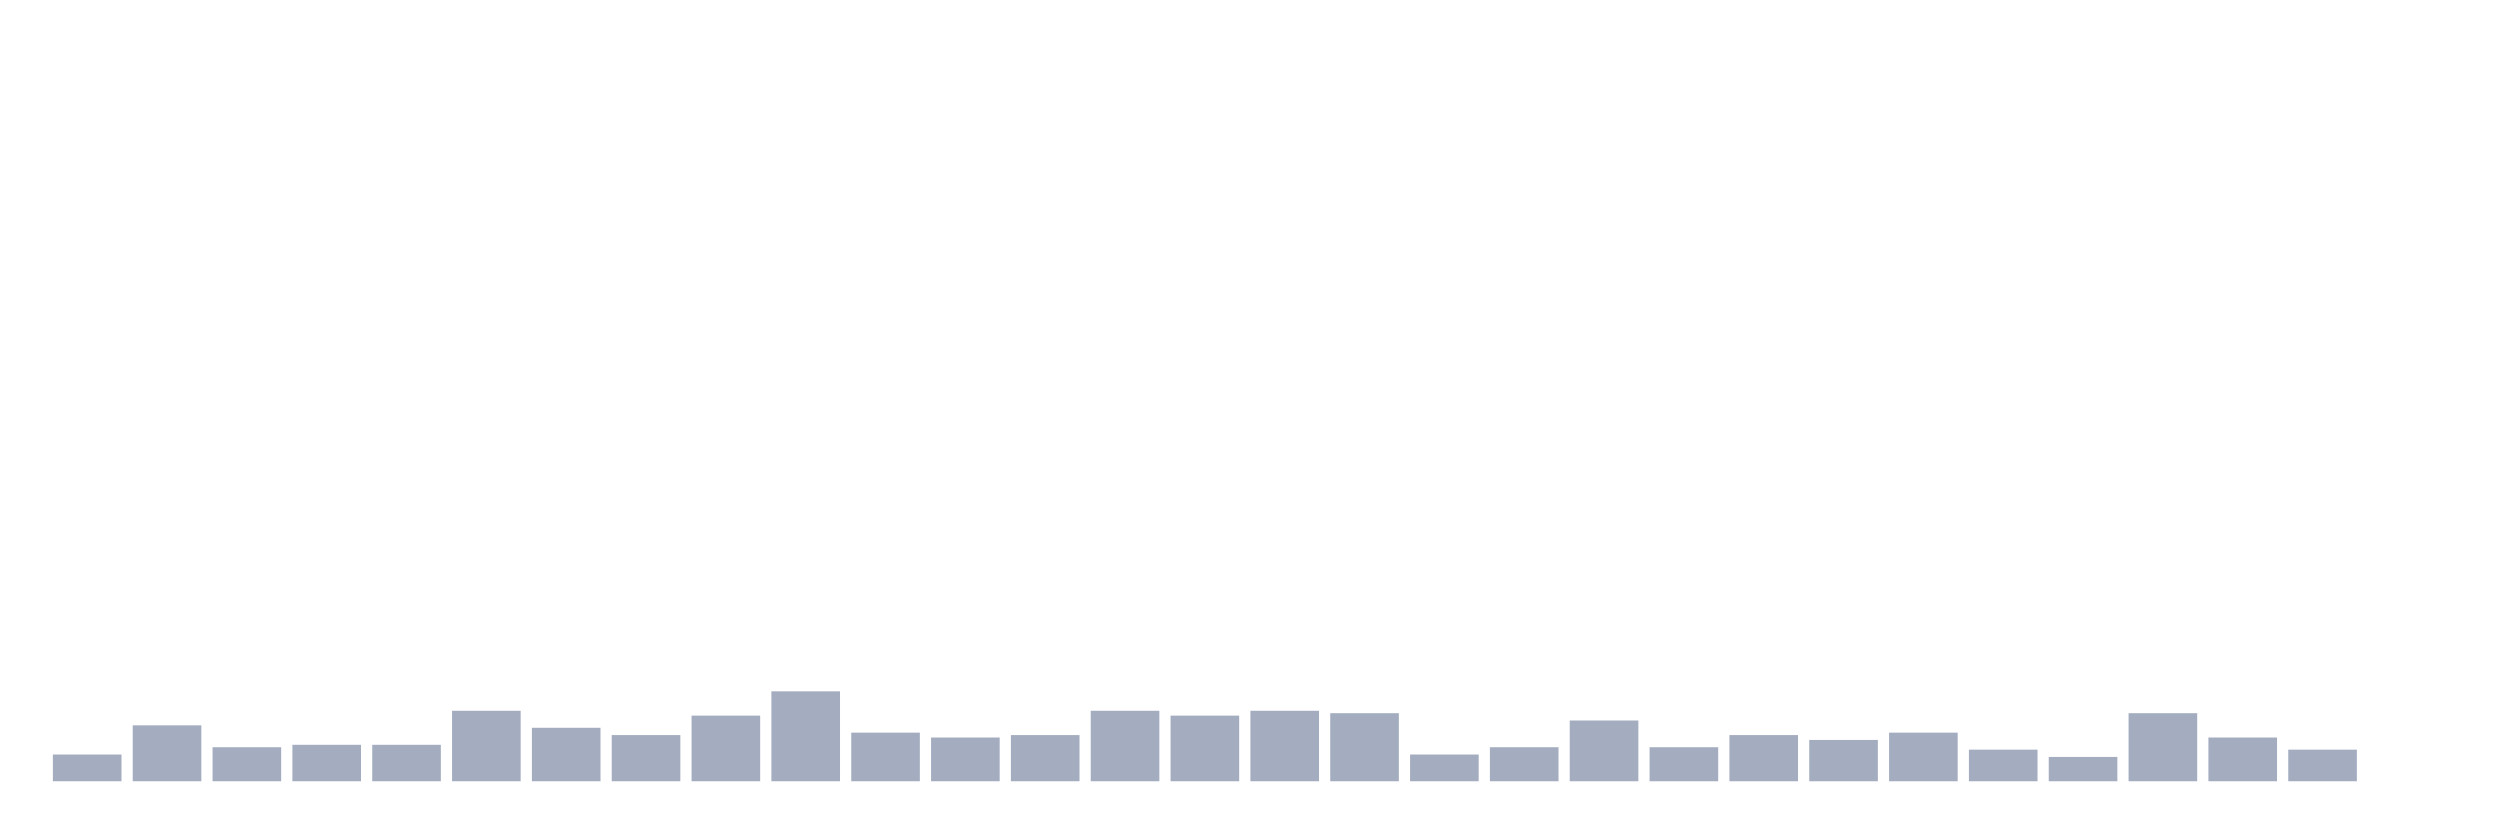
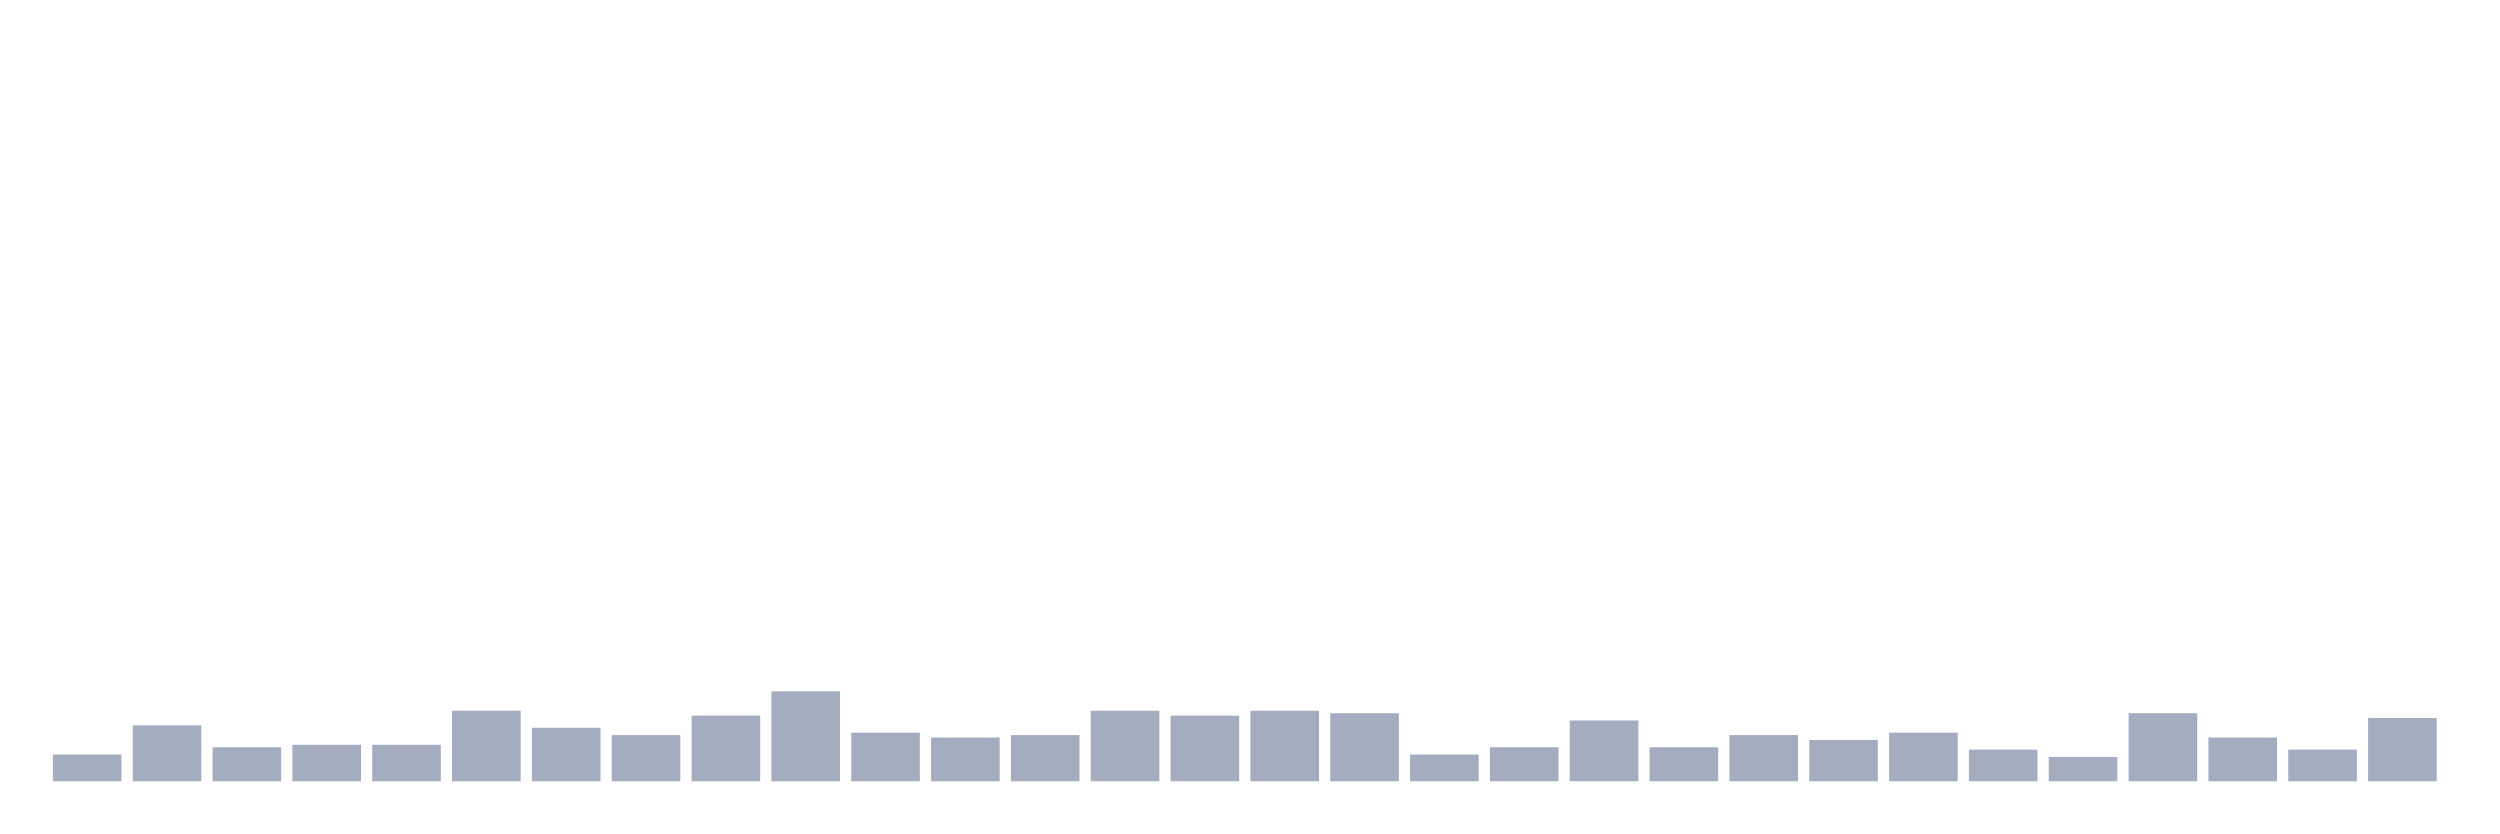
<svg xmlns="http://www.w3.org/2000/svg" viewBox="0 0 480 160">
  <g transform="translate(10,10)">
    <rect class="bar" x="0.153" width="13.175" y="134.867" height="5.133" fill="rgb(164,173,192)" />
    <rect class="bar" x="15.482" width="13.175" y="129.267" height="10.733" fill="rgb(164,173,192)" />
    <rect class="bar" x="30.81" width="13.175" y="133.467" height="6.533" fill="rgb(164,173,192)" />
    <rect class="bar" x="46.138" width="13.175" y="133" height="7" fill="rgb(164,173,192)" />
    <rect class="bar" x="61.466" width="13.175" y="133" height="7" fill="rgb(164,173,192)" />
    <rect class="bar" x="76.794" width="13.175" y="126.467" height="13.533" fill="rgb(164,173,192)" />
    <rect class="bar" x="92.123" width="13.175" y="129.733" height="10.267" fill="rgb(164,173,192)" />
    <rect class="bar" x="107.451" width="13.175" y="131.133" height="8.867" fill="rgb(164,173,192)" />
    <rect class="bar" x="122.779" width="13.175" y="127.4" height="12.6" fill="rgb(164,173,192)" />
    <rect class="bar" x="138.107" width="13.175" y="122.733" height="17.267" fill="rgb(164,173,192)" />
    <rect class="bar" x="153.436" width="13.175" y="130.667" height="9.333" fill="rgb(164,173,192)" />
    <rect class="bar" x="168.764" width="13.175" y="131.6" height="8.4" fill="rgb(164,173,192)" />
    <rect class="bar" x="184.092" width="13.175" y="131.133" height="8.867" fill="rgb(164,173,192)" />
    <rect class="bar" x="199.42" width="13.175" y="126.467" height="13.533" fill="rgb(164,173,192)" />
    <rect class="bar" x="214.748" width="13.175" y="127.4" height="12.6" fill="rgb(164,173,192)" />
    <rect class="bar" x="230.077" width="13.175" y="126.467" height="13.533" fill="rgb(164,173,192)" />
    <rect class="bar" x="245.405" width="13.175" y="126.933" height="13.067" fill="rgb(164,173,192)" />
    <rect class="bar" x="260.733" width="13.175" y="134.867" height="5.133" fill="rgb(164,173,192)" />
    <rect class="bar" x="276.061" width="13.175" y="133.467" height="6.533" fill="rgb(164,173,192)" />
    <rect class="bar" x="291.39" width="13.175" y="128.333" height="11.667" fill="rgb(164,173,192)" />
    <rect class="bar" x="306.718" width="13.175" y="133.467" height="6.533" fill="rgb(164,173,192)" />
    <rect class="bar" x="322.046" width="13.175" y="131.133" height="8.867" fill="rgb(164,173,192)" />
    <rect class="bar" x="337.374" width="13.175" y="132.067" height="7.933" fill="rgb(164,173,192)" />
    <rect class="bar" x="352.702" width="13.175" y="130.667" height="9.333" fill="rgb(164,173,192)" />
    <rect class="bar" x="368.031" width="13.175" y="133.933" height="6.067" fill="rgb(164,173,192)" />
    <rect class="bar" x="383.359" width="13.175" y="135.333" height="4.667" fill="rgb(164,173,192)" />
    <rect class="bar" x="398.687" width="13.175" y="126.933" height="13.067" fill="rgb(164,173,192)" />
    <rect class="bar" x="414.015" width="13.175" y="131.6" height="8.4" fill="rgb(164,173,192)" />
    <rect class="bar" x="429.344" width="13.175" y="133.933" height="6.067" fill="rgb(164,173,192)" />
-     <rect class="bar" x="444.672" width="13.175" y="140" height="0" fill="rgb(164,173,192)" />
+     <rect class="bar" x="444.672" width="13.175" y="127.867" height="12.133" fill="rgb(164,173,192)" />
  </g>
</svg>
